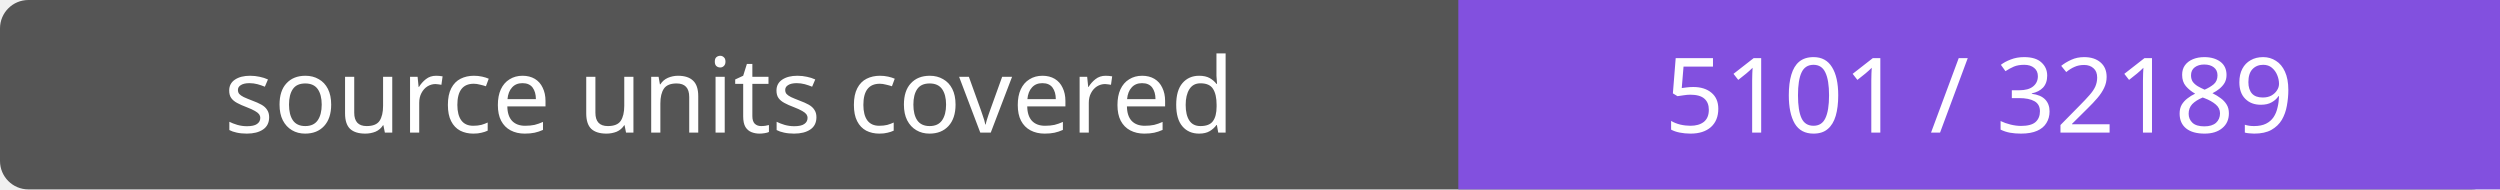
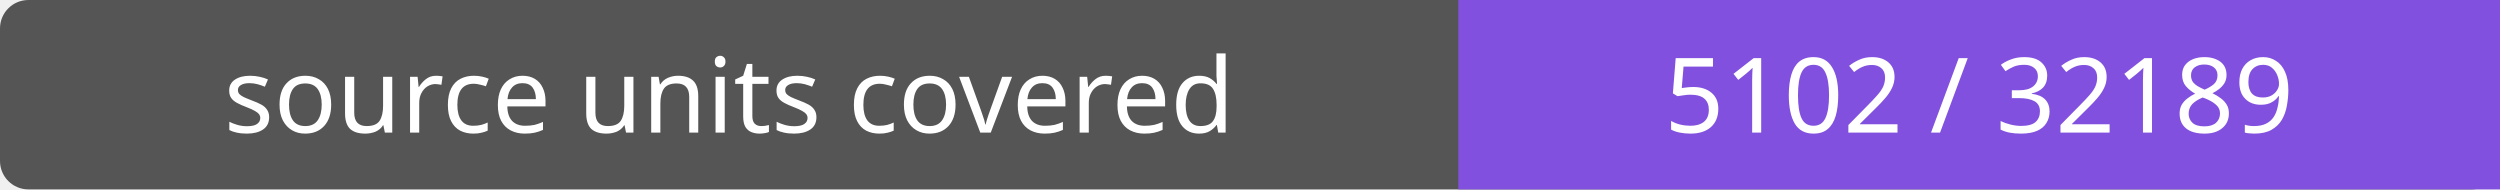
- <svg xmlns="http://www.w3.org/2000/svg" width="264" height="20" role="img" aria-label="source units covered: 5101 / 32189">
+ <svg xmlns="http://www.w3.org/2000/svg" width="264" height="20" role="img" aria-label="source units covered: 5102 / 32189">
  <rect width="264" height="20" rx="3" fill="#555" />
  <path fill="#8250df" d="M154 0h110v20H154z" />
  <g fill="#fff" text-anchor="middle" font-family="Verdana,sans-serif" font-size="11">
    <text x="77.0" y="14">source units covered</text>
-     <text x="209.0" y="14">5101 / 32189</text>
+     <text x="209.0" y="14">5102 / 32189</text>
  </g>
</svg>
